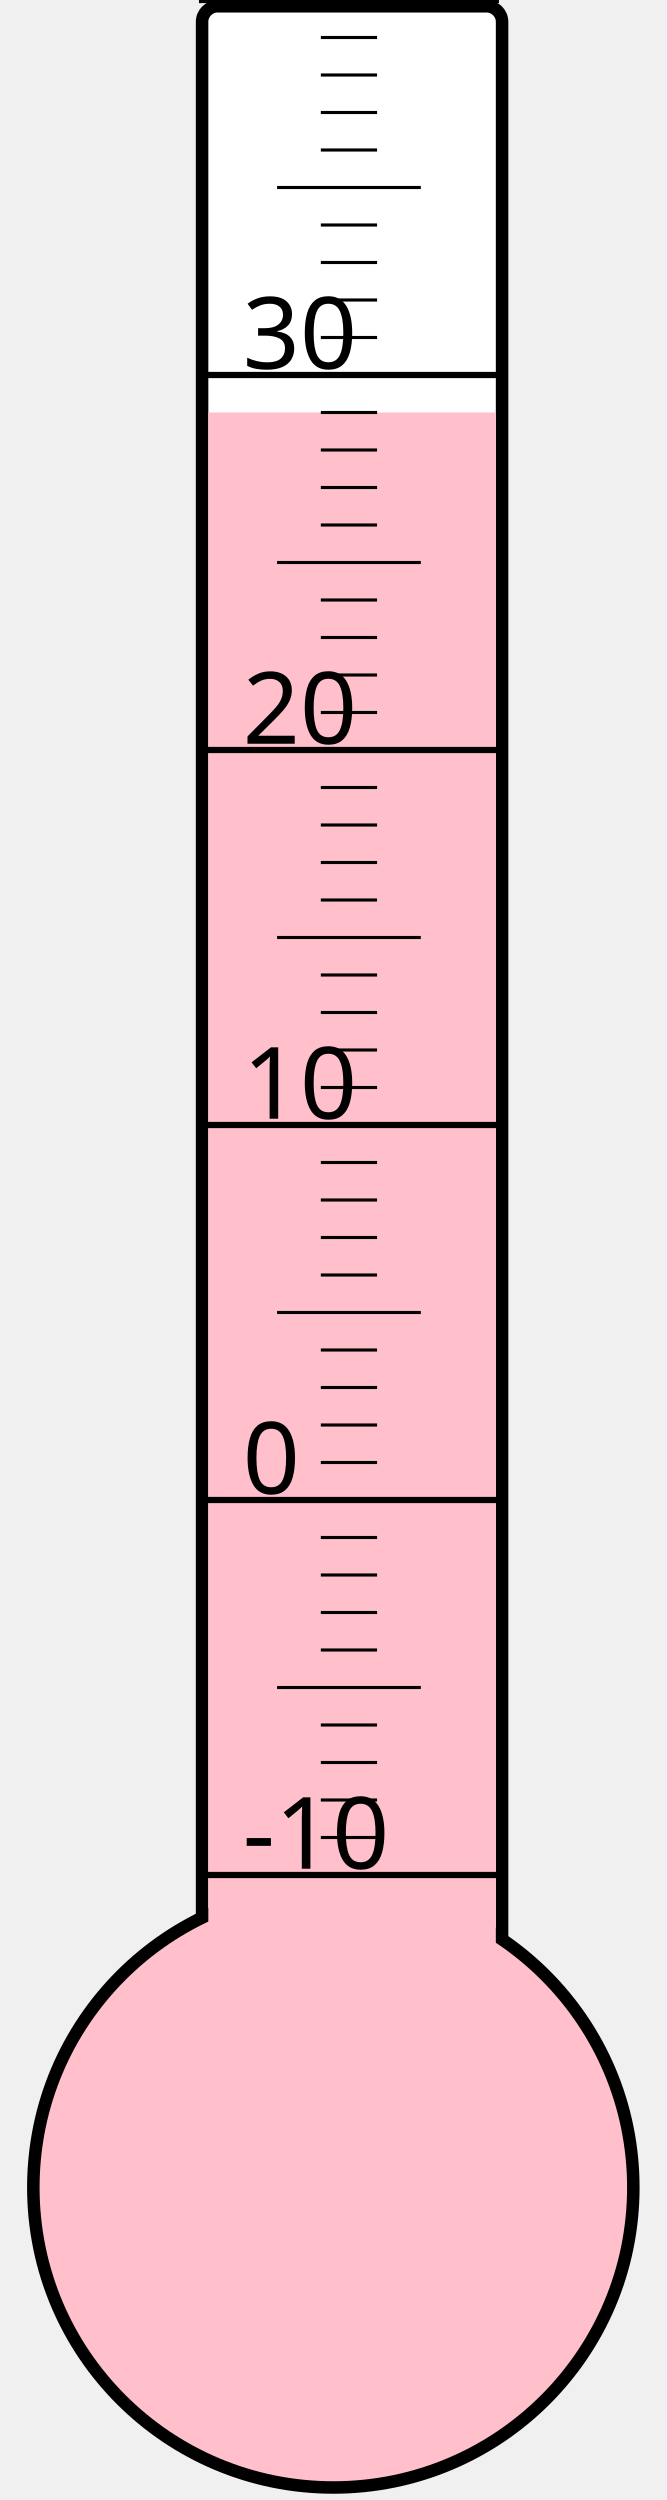
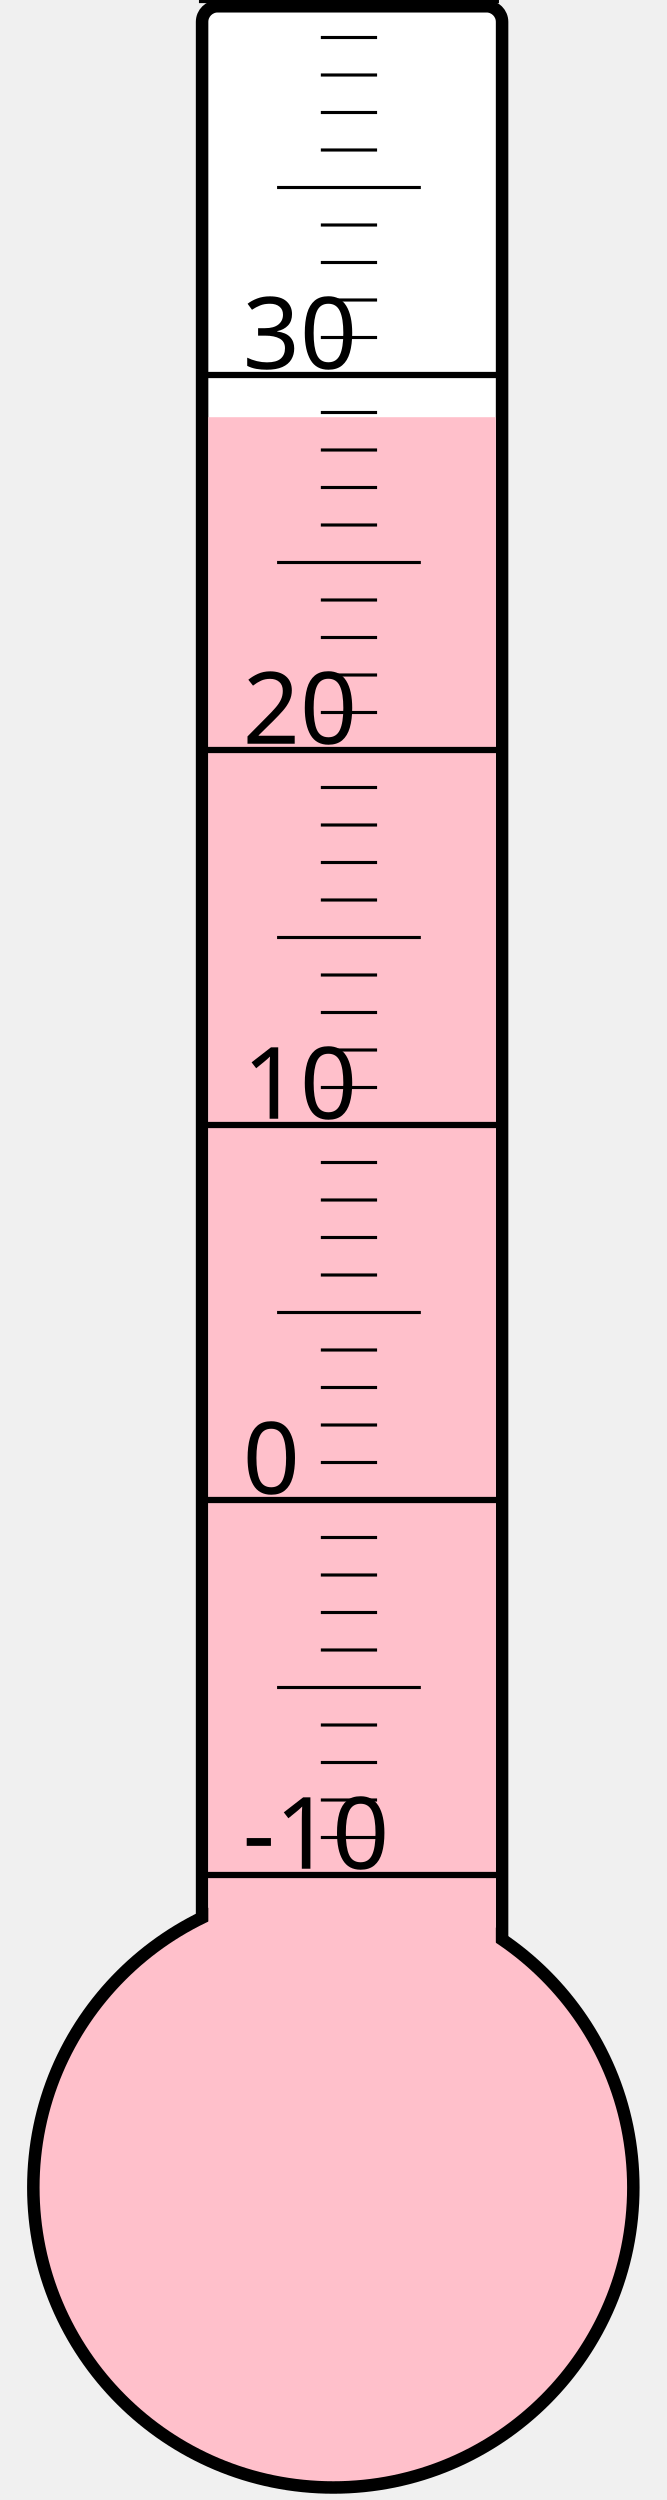
<svg xmlns="http://www.w3.org/2000/svg" width="40px" height="150px" viewBox="0 0 200 800">
  <rect width="200" height="800" x="0" y="0" style="fill: #ffffeb; fill-opacity: 0;" />
  <rect width="96" height="680" x="58" y="2" rx="5" ry="5" style="fill: white; fill-opacity: 1; stroke: black; stroke-width: 4;" />
  <circle cx="100" cy="700" r="96" style="fill: pink; stroke: black; stroke-width: 4;" />
-   <rect width="92" height="568.0" x="60" y="132.0" style="fill: pink; fill-opacity: 1; stroke-width: 0;" />
+   <rect width="92" height="566.5" x="60" y="133.5" style="fill: pink; fill-opacity: 1; stroke-width: 0;" />
  <text x="71" y="598" style="font-family: sans-serif; font-size: 24pt;">-10</text>
  <text x="71" y="478" style="font-family: sans-serif; font-size: 24pt;">0</text>
  <text x="71" y="358" style="font-family: sans-serif; font-size: 24pt;">10</text>
  <text x="71" y="238" style="font-family: sans-serif; font-size: 24pt;">20</text>
  <text x="71" y="118" style="font-family: sans-serif; font-size: 24pt;">30</text>
  <g style="stroke: black;">
    <line x1="57" y1="600" x2="153" y2="600" style="stroke-width: 2;" />
    <line x1="96" y1="588" x2="114" y2="588" style="stroke-width: 1;" />
    <line x1="96" y1="576" x2="114" y2="576" style="stroke-width: 1;" />
    <line x1="96" y1="564" x2="114" y2="564" style="stroke-width: 1;" />
    <line x1="96" y1="552" x2="114" y2="552" style="stroke-width: 1;" />
    <line x1="82" y1="540" x2="128" y2="540" style="stroke-width: 1;" />
    <line x1="96" y1="528" x2="114" y2="528" style="stroke-width: 1;" />
    <line x1="96" y1="516" x2="114" y2="516" style="stroke-width: 1;" />
    <line x1="96" y1="504" x2="114" y2="504" style="stroke-width: 1;" />
    <line x1="96" y1="492" x2="114" y2="492" style="stroke-width: 1;" />
    <line x1="57" y1="480" x2="153" y2="480" style="stroke-width: 2;" />
    <line x1="96" y1="468" x2="114" y2="468" style="stroke-width: 1;" />
    <line x1="96" y1="456" x2="114" y2="456" style="stroke-width: 1;" />
    <line x1="96" y1="444" x2="114" y2="444" style="stroke-width: 1;" />
    <line x1="96" y1="432" x2="114" y2="432" style="stroke-width: 1;" />
    <line x1="82" y1="420" x2="128" y2="420" style="stroke-width: 1;" />
    <line x1="96" y1="408" x2="114" y2="408" style="stroke-width: 1;" />
    <line x1="96" y1="396" x2="114" y2="396" style="stroke-width: 1;" />
    <line x1="96" y1="384" x2="114" y2="384" style="stroke-width: 1;" />
    <line x1="96" y1="372" x2="114" y2="372" style="stroke-width: 1;" />
    <line x1="57" y1="360" x2="153" y2="360" style="stroke-width: 2;" />
    <line x1="96" y1="348" x2="114" y2="348" style="stroke-width: 1;" />
    <line x1="96" y1="336" x2="114" y2="336" style="stroke-width: 1;" />
    <line x1="96" y1="324" x2="114" y2="324" style="stroke-width: 1;" />
    <line x1="96" y1="312" x2="114" y2="312" style="stroke-width: 1;" />
    <line x1="82" y1="300" x2="128" y2="300" style="stroke-width: 1;" />
    <line x1="96" y1="288" x2="114" y2="288" style="stroke-width: 1;" />
    <line x1="96" y1="276" x2="114" y2="276" style="stroke-width: 1;" />
    <line x1="96" y1="264" x2="114" y2="264" style="stroke-width: 1;" />
    <line x1="96" y1="252" x2="114" y2="252" style="stroke-width: 1;" />
    <line x1="57" y1="240" x2="153" y2="240" style="stroke-width: 2;" />
    <line x1="96" y1="228" x2="114" y2="228" style="stroke-width: 1;" />
    <line x1="96" y1="216" x2="114" y2="216" style="stroke-width: 1;" />
    <line x1="96" y1="204" x2="114" y2="204" style="stroke-width: 1;" />
    <line x1="96" y1="192" x2="114" y2="192" style="stroke-width: 1;" />
    <line x1="82" y1="180" x2="128" y2="180" style="stroke-width: 1;" />
    <line x1="96" y1="168" x2="114" y2="168" style="stroke-width: 1;" />
    <line x1="96" y1="156" x2="114" y2="156" style="stroke-width: 1;" />
    <line x1="96" y1="144" x2="114" y2="144" style="stroke-width: 1;" />
    <line x1="96" y1="132" x2="114" y2="132" style="stroke-width: 1;" />
    <line x1="57" y1="120" x2="153" y2="120" style="stroke-width: 2;" />
    <line x1="96" y1="108" x2="114" y2="108" style="stroke-width: 1;" />
    <line x1="96" y1="96" x2="114" y2="96" style="stroke-width: 1;" />
    <line x1="96" y1="84" x2="114" y2="84" style="stroke-width: 1;" />
    <line x1="96" y1="72" x2="114" y2="72" style="stroke-width: 1;" />
    <line x1="82" y1="60" x2="128" y2="60" style="stroke-width: 1;" />
    <line x1="96" y1="48" x2="114" y2="48" style="stroke-width: 1;" />
    <line x1="96" y1="36" x2="114" y2="36" style="stroke-width: 1;" />
    <line x1="96" y1="24" x2="114" y2="24" style="stroke-width: 1;" />
    <line x1="96" y1="12" x2="114" y2="12" style="stroke-width: 1;" />
    <line x1="57" y1="0" x2="153" y2="0" style="stroke-width: 2;" />
  </g>
</svg>
